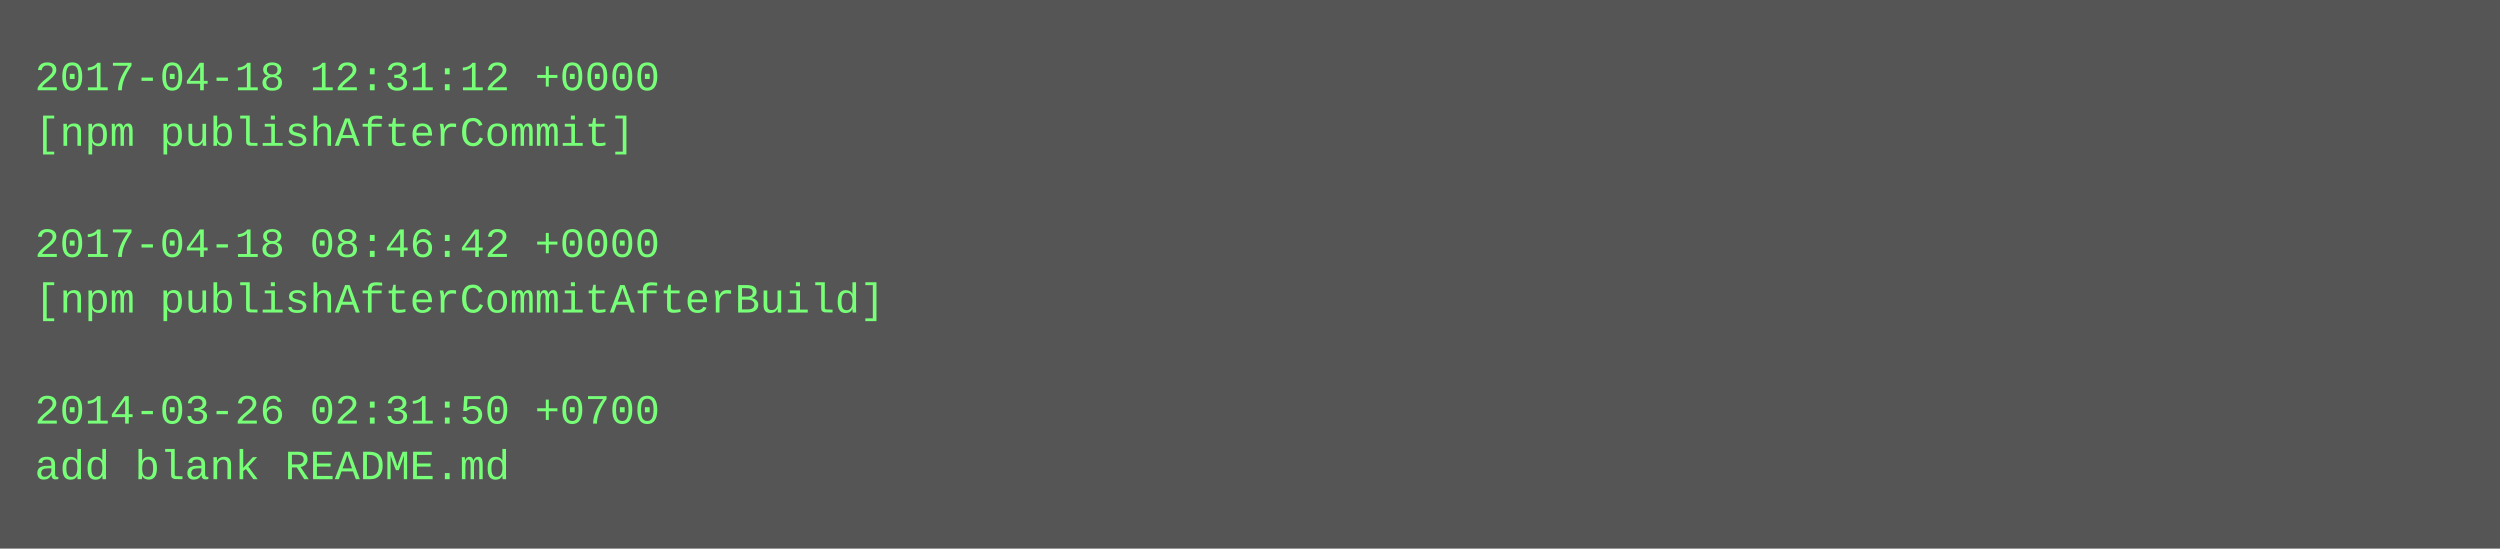
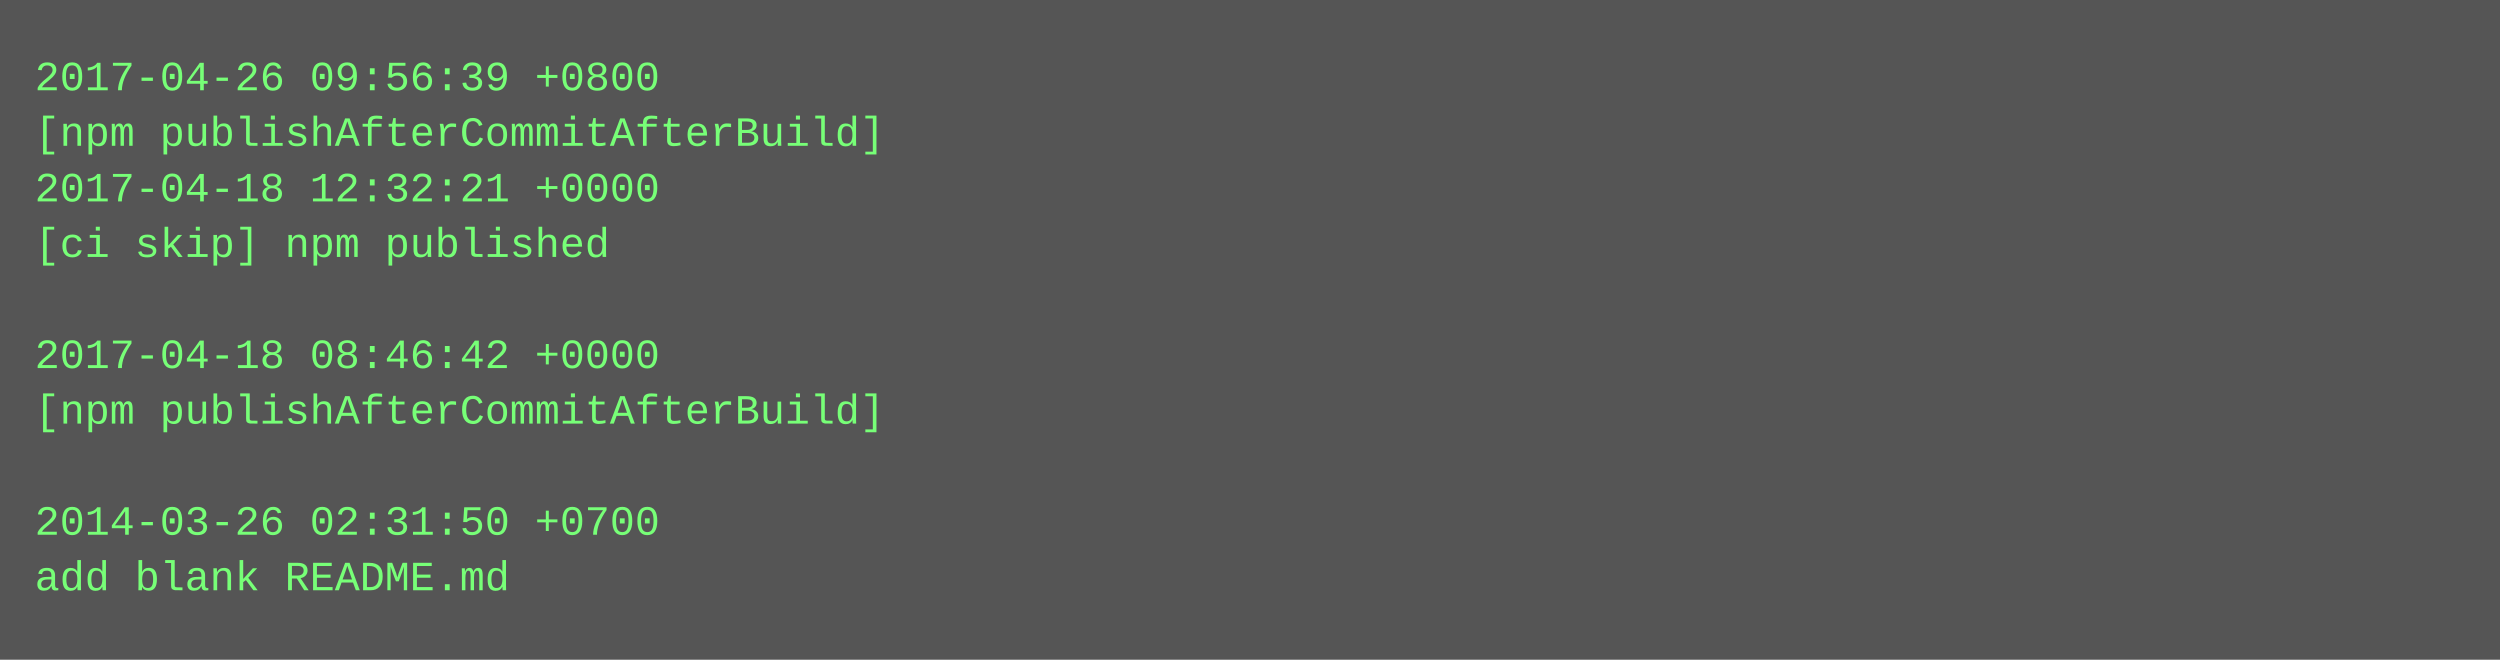
- <svg xmlns="http://www.w3.org/2000/svg" height="158" width="720">
-   <rect height="158" fill="#555" width="720" />
+ <svg xmlns="http://www.w3.org/2000/svg" height="190" width="720">
+   <rect height="190" fill="#555" width="720" />
  <text fill="#7f7" font-family="Courier New" font-size="12" xml:space="preserve">
-     <tspan x="10" y="26">2017-04-18 12:31:12 +0000</tspan>
-     <tspan x="10" y="42">[npm publishAfterCommit]</tspan>
-     <tspan x="10" y="58" />
-     <tspan x="10" y="74">2017-04-18 08:46:42 +0000</tspan>
-     <tspan x="10" y="90">[npm publishAfterCommitAfterBuild]</tspan>
-     <tspan x="10" y="106" />
-     <tspan x="10" y="122">2014-03-26 02:31:50 +0700</tspan>
-     <tspan x="10" y="138">add blank README.md</tspan>
+     <tspan x="10" y="26">2017-04-26 09:56:39 +0800</tspan>
+     <tspan x="10" y="42">[npm publishAfterCommitAfterBuild]</tspan>
+     <tspan x="10" y="58">2017-04-18 12:32:21 +0000</tspan>
+     <tspan x="10" y="74">[ci skip] npm published</tspan>
+     <tspan x="10" y="90" />
+     <tspan x="10" y="106">2017-04-18 08:46:42 +0000</tspan>
+     <tspan x="10" y="122">[npm publishAfterCommitAfterBuild]</tspan>
+     <tspan x="10" y="138" />
+     <tspan x="10" y="154">2014-03-26 02:31:50 +0700</tspan>
+     <tspan x="10" y="170">add blank README.md</tspan>
  </text>
</svg>
